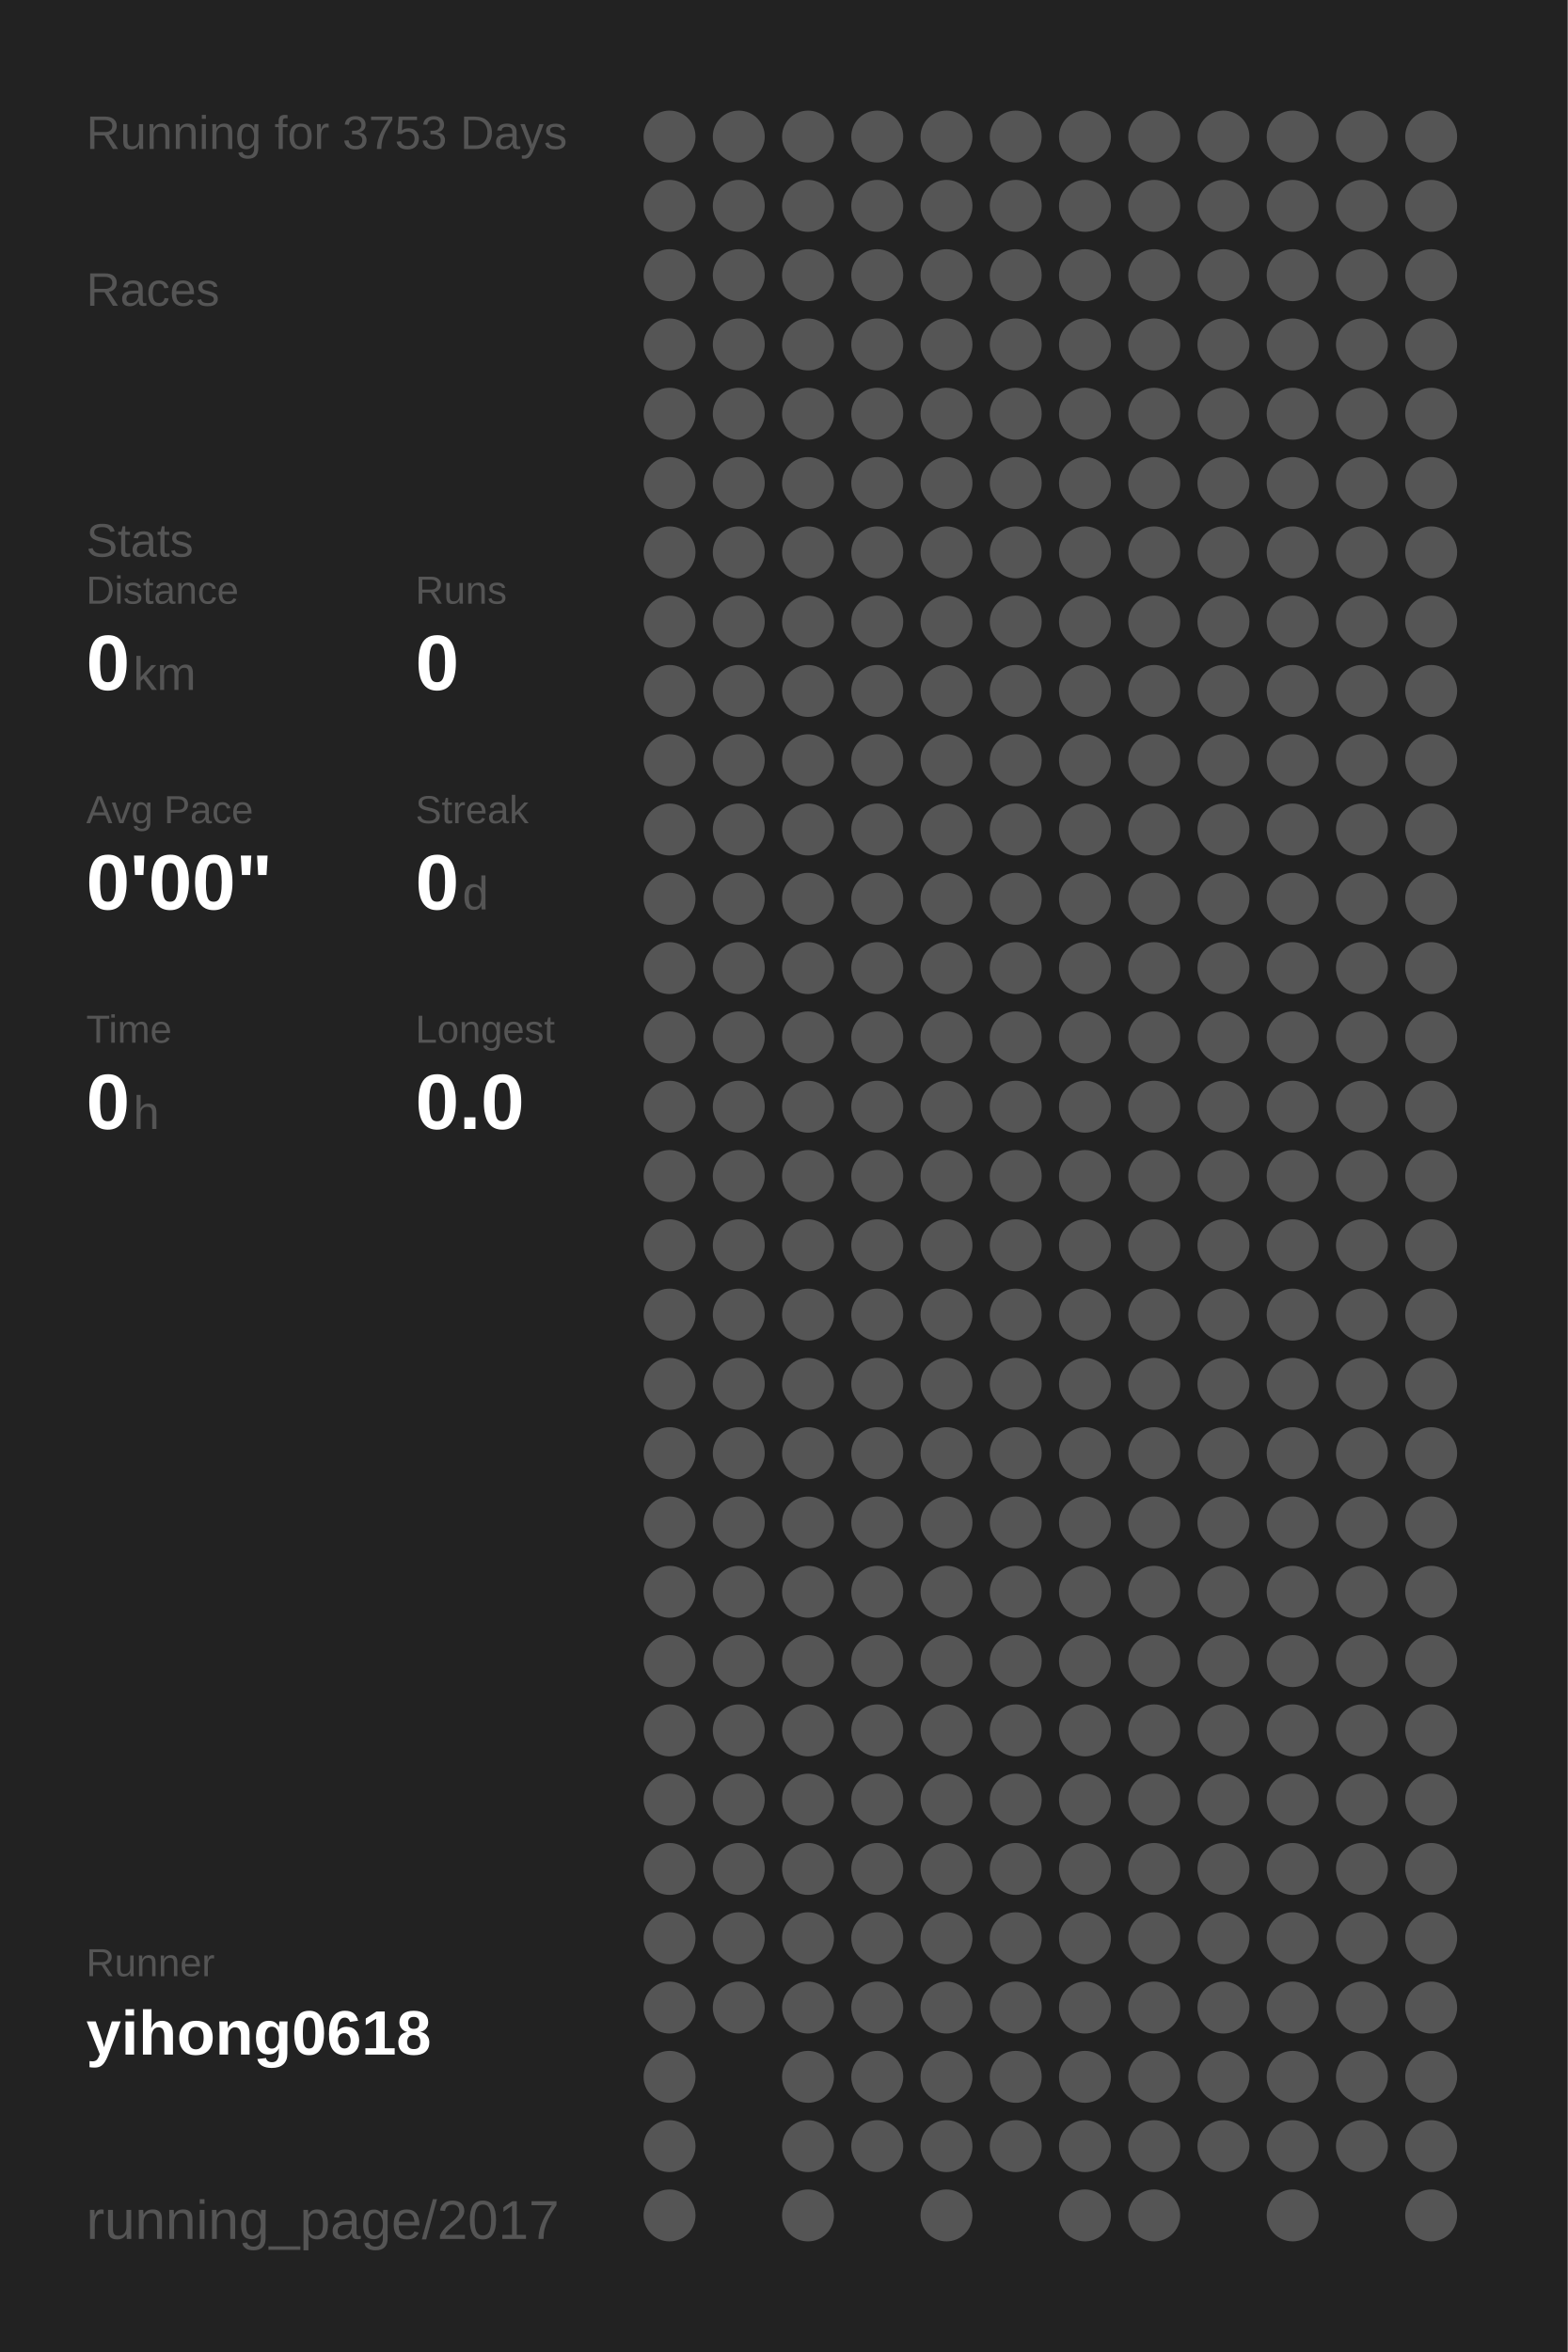
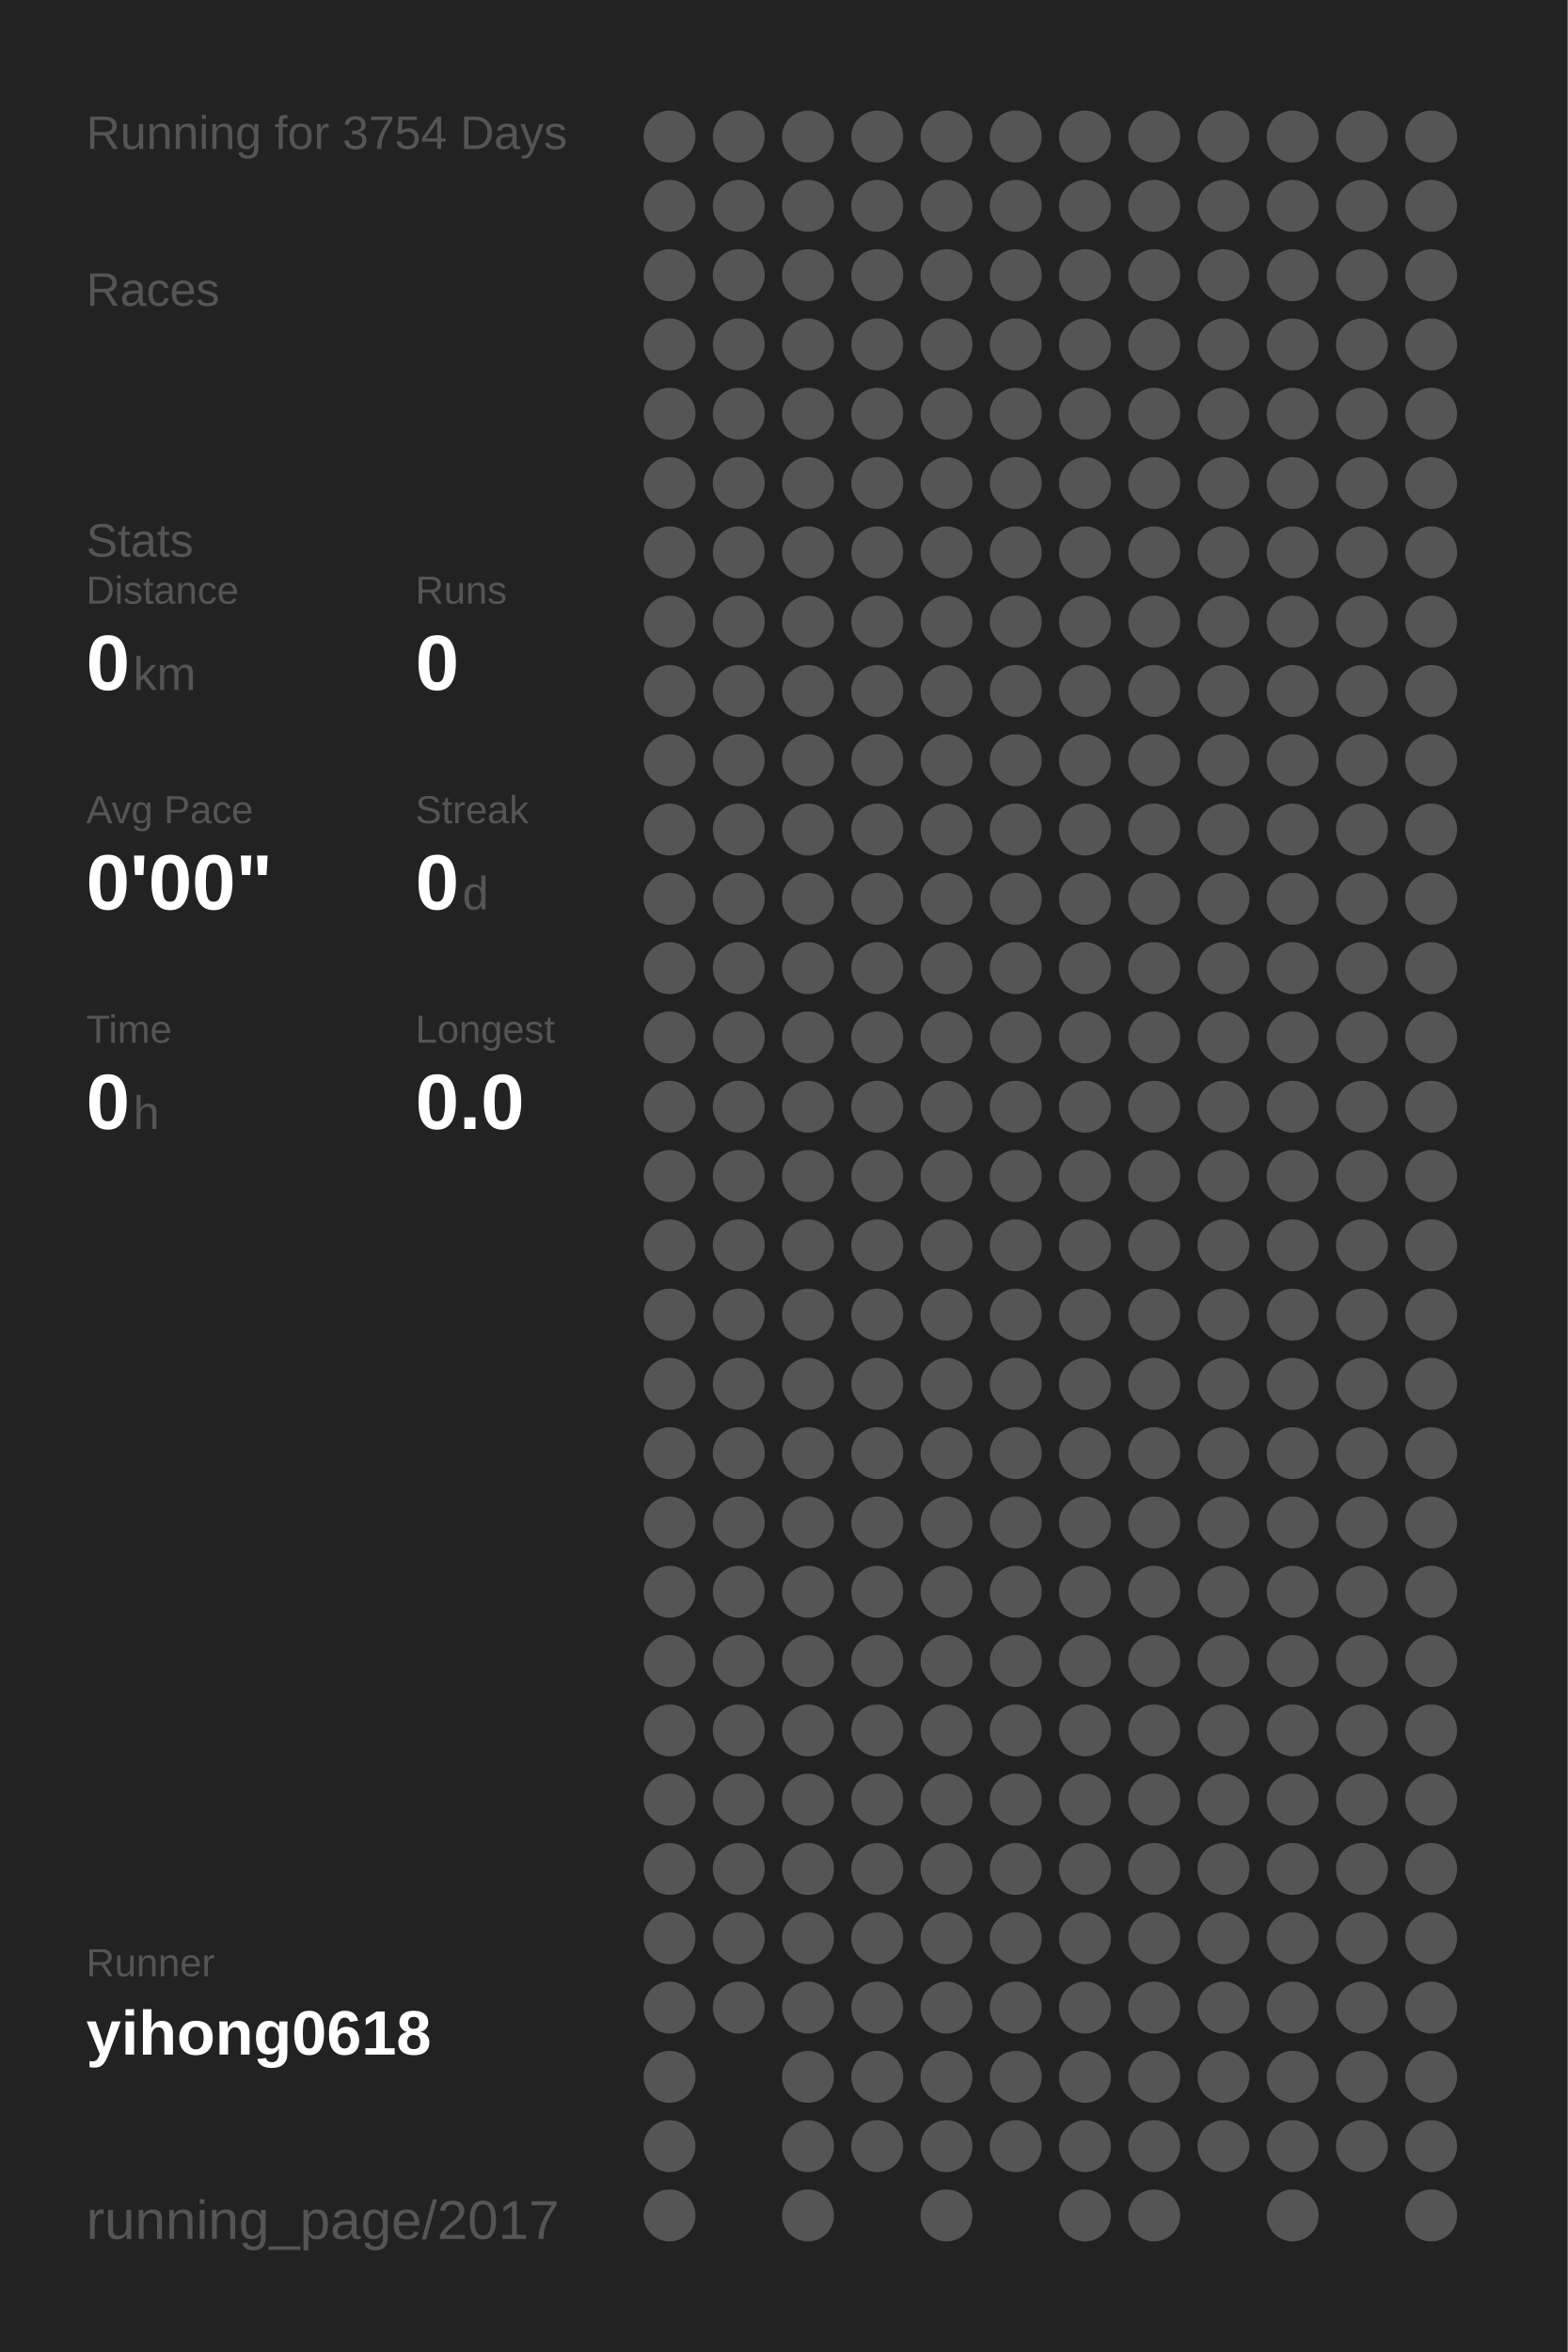
<svg xmlns="http://www.w3.org/2000/svg" baseProfile="full" height="300mm" version="1.1" viewBox="0,0,200,300" width="200mm">
  <defs />
  <rect fill="#222222" height="300" width="200" x="0" y="0" />
-   <text fill="#555555" style="font-size:6px; font-family:Arial;" x="11" y="19">Running for 3753 Days</text>
+   <text fill="#555555" style="font-size:6px; font-family:Arial;" x="11" y="19">Running for 3754 Days</text>
  <text fill="#555555" style="font-size:6px; font-family:Arial;" x="11" y="39">Races</text>
  <text fill="#555555" style="font-size:6px; font-family:Arial;" x="11" y="71">Stats</text>
  <text fill="#555555" style="font-size:5px; font-family:Arial;" x="11" y="77">Distance</text>
  <text fill="#FFFFFF" style="font-size:10px; font-family:Arial; font-weight:bold;" x="11" y="88">0</text>
  <text fill="#555555" style="font-size:6px; font-family:Arial;" x="17" y="88">km</text>
  <text fill="#555555" style="font-size:5px; font-family:Arial;" x="53" y="77">Runs</text>
  <text fill="#FFFFFF" style="font-size:10px; font-family:Arial; font-weight:bold;" x="53" y="88">0</text>
  <text fill="#555555" style="font-size:5px; font-family:Arial;" x="11" y="105">Avg Pace</text>
  <text fill="#FFFFFF" style="font-size:10px; font-family:Arial; font-weight:bold;" x="11" y="116">0'00"</text>
  <text fill="#555555" style="font-size:5px; font-family:Arial;" x="53" y="105">Streak</text>
  <text fill="#FFFFFF" style="font-size:10px; font-family:Arial; font-weight:bold;" x="53" y="116">0</text>
  <text fill="#555555" style="font-size:6px; font-family:Arial;" x="59" y="116">d</text>
  <text fill="#555555" style="font-size:5px; font-family:Arial;" x="11" y="133">Time</text>
  <text fill="#FFFFFF" style="font-size:10px; font-family:Arial; font-weight:bold;" x="11" y="144">0</text>
  <text fill="#555555" style="font-size:6px; font-family:Arial;" x="17" y="144">h</text>
  <text fill="#555555" style="font-size:5px; font-family:Arial;" x="53" y="133">Longest</text>
  <text fill="#FFFFFF" style="font-size:10px; font-family:Arial; font-weight:bold;" x="53" y="144">0.0</text>
  <text fill="#555555" style="font-size:5px; font-family:Arial;" x="11" y="252.065">Runner</text>
  <text fill="#FFFFFF" style="font-size:8px; font-family:Arial; font-weight:bold;" x="11" y="262.065">yihong0618</text>
  <text fill="#555555" style="font-size:7px; font-family:Arial;" x="11" y="285.581">running_page/2017</text>
  <circle cx="85.417" cy="17.419" fill="#555555" r="3.312" />
  <circle cx="85.417" cy="26.258" fill="#555555" r="3.312" />
  <circle cx="85.417" cy="35.097" fill="#555555" r="3.312" />
  <circle cx="85.417" cy="43.935" fill="#555555" r="3.312" />
  <circle cx="85.417" cy="52.774" fill="#555555" r="3.312" />
  <circle cx="85.417" cy="61.613" fill="#555555" r="3.312" />
  <circle cx="85.417" cy="70.452" fill="#555555" r="3.312" />
  <circle cx="85.417" cy="79.29" fill="#555555" r="3.312" />
  <circle cx="85.417" cy="88.129" fill="#555555" r="3.312" />
  <circle cx="85.417" cy="96.968" fill="#555555" r="3.312" />
  <circle cx="85.417" cy="105.806" fill="#555555" r="3.312" />
  <circle cx="85.417" cy="114.645" fill="#555555" r="3.312" />
  <circle cx="85.417" cy="123.484" fill="#555555" r="3.312" />
  <circle cx="85.417" cy="132.323" fill="#555555" r="3.312" />
  <circle cx="85.417" cy="141.161" fill="#555555" r="3.312" />
  <circle cx="85.417" cy="150" fill="#555555" r="3.312" />
  <circle cx="85.417" cy="158.839" fill="#555555" r="3.312" />
  <circle cx="85.417" cy="167.677" fill="#555555" r="3.312" />
  <circle cx="85.417" cy="176.516" fill="#555555" r="3.312" />
  <circle cx="85.417" cy="185.355" fill="#555555" r="3.312" />
  <circle cx="85.417" cy="194.194" fill="#555555" r="3.312" />
  <circle cx="85.417" cy="203.032" fill="#555555" r="3.312" />
  <circle cx="85.417" cy="211.871" fill="#555555" r="3.312" />
  <circle cx="85.417" cy="220.71" fill="#555555" r="3.312" />
  <circle cx="85.417" cy="229.548" fill="#555555" r="3.312" />
  <circle cx="85.417" cy="238.387" fill="#555555" r="3.312" />
  <circle cx="85.417" cy="247.226" fill="#555555" r="3.312" />
  <circle cx="85.417" cy="256.065" fill="#555555" r="3.312" />
  <circle cx="85.417" cy="264.903" fill="#555555" r="3.312" />
  <circle cx="85.417" cy="273.742" fill="#555555" r="3.312" />
  <circle cx="85.417" cy="282.581" fill="#555555" r="3.312" />
  <circle cx="94.25" cy="17.419" fill="#555555" r="3.312" />
  <circle cx="94.25" cy="26.258" fill="#555555" r="3.312" />
  <circle cx="94.25" cy="35.097" fill="#555555" r="3.312" />
  <circle cx="94.25" cy="43.935" fill="#555555" r="3.312" />
  <circle cx="94.25" cy="52.774" fill="#555555" r="3.312" />
  <circle cx="94.25" cy="61.613" fill="#555555" r="3.312" />
  <circle cx="94.25" cy="70.452" fill="#555555" r="3.312" />
  <circle cx="94.25" cy="79.29" fill="#555555" r="3.312" />
  <circle cx="94.25" cy="88.129" fill="#555555" r="3.312" />
  <circle cx="94.25" cy="96.968" fill="#555555" r="3.312" />
  <circle cx="94.25" cy="105.806" fill="#555555" r="3.312" />
  <circle cx="94.25" cy="114.645" fill="#555555" r="3.312" />
  <circle cx="94.25" cy="123.484" fill="#555555" r="3.312" />
  <circle cx="94.25" cy="132.323" fill="#555555" r="3.312" />
  <circle cx="94.25" cy="141.161" fill="#555555" r="3.312" />
  <circle cx="94.25" cy="150" fill="#555555" r="3.312" />
  <circle cx="94.25" cy="158.839" fill="#555555" r="3.312" />
  <circle cx="94.25" cy="167.677" fill="#555555" r="3.312" />
  <circle cx="94.25" cy="176.516" fill="#555555" r="3.312" />
  <circle cx="94.25" cy="185.355" fill="#555555" r="3.312" />
  <circle cx="94.25" cy="194.194" fill="#555555" r="3.312" />
  <circle cx="94.25" cy="203.032" fill="#555555" r="3.312" />
  <circle cx="94.25" cy="211.871" fill="#555555" r="3.312" />
  <circle cx="94.25" cy="220.71" fill="#555555" r="3.312" />
  <circle cx="94.25" cy="229.548" fill="#555555" r="3.312" />
  <circle cx="94.25" cy="238.387" fill="#555555" r="3.312" />
  <circle cx="94.25" cy="247.226" fill="#555555" r="3.312" />
  <circle cx="94.25" cy="256.065" fill="#555555" r="3.312" />
  <circle cx="103.083" cy="17.419" fill="#555555" r="3.312" />
  <circle cx="103.083" cy="26.258" fill="#555555" r="3.312" />
  <circle cx="103.083" cy="35.097" fill="#555555" r="3.312" />
  <circle cx="103.083" cy="43.935" fill="#555555" r="3.312" />
  <circle cx="103.083" cy="52.774" fill="#555555" r="3.312" />
  <circle cx="103.083" cy="61.613" fill="#555555" r="3.312" />
  <circle cx="103.083" cy="70.452" fill="#555555" r="3.312" />
  <circle cx="103.083" cy="79.29" fill="#555555" r="3.312" />
  <circle cx="103.083" cy="88.129" fill="#555555" r="3.312" />
  <circle cx="103.083" cy="96.968" fill="#555555" r="3.312" />
  <circle cx="103.083" cy="105.806" fill="#555555" r="3.312" />
  <circle cx="103.083" cy="114.645" fill="#555555" r="3.312" />
  <circle cx="103.083" cy="123.484" fill="#555555" r="3.312" />
  <circle cx="103.083" cy="132.323" fill="#555555" r="3.312" />
  <circle cx="103.083" cy="141.161" fill="#555555" r="3.312" />
  <circle cx="103.083" cy="150" fill="#555555" r="3.312" />
  <circle cx="103.083" cy="158.839" fill="#555555" r="3.312" />
  <circle cx="103.083" cy="167.677" fill="#555555" r="3.312" />
  <circle cx="103.083" cy="176.516" fill="#555555" r="3.312" />
  <circle cx="103.083" cy="185.355" fill="#555555" r="3.312" />
  <circle cx="103.083" cy="194.194" fill="#555555" r="3.312" />
  <circle cx="103.083" cy="203.032" fill="#555555" r="3.312" />
  <circle cx="103.083" cy="211.871" fill="#555555" r="3.312" />
  <circle cx="103.083" cy="220.71" fill="#555555" r="3.312" />
  <circle cx="103.083" cy="229.548" fill="#555555" r="3.312" />
  <circle cx="103.083" cy="238.387" fill="#555555" r="3.312" />
  <circle cx="103.083" cy="247.226" fill="#555555" r="3.312" />
  <circle cx="103.083" cy="256.065" fill="#555555" r="3.312" />
  <circle cx="103.083" cy="264.903" fill="#555555" r="3.312" />
  <circle cx="103.083" cy="273.742" fill="#555555" r="3.312" />
  <circle cx="103.083" cy="282.581" fill="#555555" r="3.312" />
  <circle cx="111.917" cy="17.419" fill="#555555" r="3.312" />
  <circle cx="111.917" cy="26.258" fill="#555555" r="3.312" />
  <circle cx="111.917" cy="35.097" fill="#555555" r="3.312" />
  <circle cx="111.917" cy="43.935" fill="#555555" r="3.312" />
  <circle cx="111.917" cy="52.774" fill="#555555" r="3.312" />
  <circle cx="111.917" cy="61.613" fill="#555555" r="3.312" />
  <circle cx="111.917" cy="70.452" fill="#555555" r="3.312" />
  <circle cx="111.917" cy="79.29" fill="#555555" r="3.312" />
  <circle cx="111.917" cy="88.129" fill="#555555" r="3.312" />
  <circle cx="111.917" cy="96.968" fill="#555555" r="3.312" />
  <circle cx="111.917" cy="105.806" fill="#555555" r="3.312" />
  <circle cx="111.917" cy="114.645" fill="#555555" r="3.312" />
  <circle cx="111.917" cy="123.484" fill="#555555" r="3.312" />
  <circle cx="111.917" cy="132.323" fill="#555555" r="3.312" />
  <circle cx="111.917" cy="141.161" fill="#555555" r="3.312" />
  <circle cx="111.917" cy="150" fill="#555555" r="3.312" />
  <circle cx="111.917" cy="158.839" fill="#555555" r="3.312" />
  <circle cx="111.917" cy="167.677" fill="#555555" r="3.312" />
  <circle cx="111.917" cy="176.516" fill="#555555" r="3.312" />
  <circle cx="111.917" cy="185.355" fill="#555555" r="3.312" />
  <circle cx="111.917" cy="194.194" fill="#555555" r="3.312" />
  <circle cx="111.917" cy="203.032" fill="#555555" r="3.312" />
  <circle cx="111.917" cy="211.871" fill="#555555" r="3.312" />
  <circle cx="111.917" cy="220.71" fill="#555555" r="3.312" />
  <circle cx="111.917" cy="229.548" fill="#555555" r="3.312" />
  <circle cx="111.917" cy="238.387" fill="#555555" r="3.312" />
  <circle cx="111.917" cy="247.226" fill="#555555" r="3.312" />
  <circle cx="111.917" cy="256.065" fill="#555555" r="3.312" />
  <circle cx="111.917" cy="264.903" fill="#555555" r="3.312" />
  <circle cx="111.917" cy="273.742" fill="#555555" r="3.312" />
  <circle cx="120.75" cy="17.419" fill="#555555" r="3.312" />
  <circle cx="120.75" cy="26.258" fill="#555555" r="3.312" />
  <circle cx="120.75" cy="35.097" fill="#555555" r="3.312" />
  <circle cx="120.75" cy="43.935" fill="#555555" r="3.312" />
  <circle cx="120.75" cy="52.774" fill="#555555" r="3.312" />
  <circle cx="120.75" cy="61.613" fill="#555555" r="3.312" />
  <circle cx="120.75" cy="70.452" fill="#555555" r="3.312" />
  <circle cx="120.75" cy="79.29" fill="#555555" r="3.312" />
  <circle cx="120.75" cy="88.129" fill="#555555" r="3.312" />
  <circle cx="120.75" cy="96.968" fill="#555555" r="3.312" />
  <circle cx="120.75" cy="105.806" fill="#555555" r="3.312" />
  <circle cx="120.75" cy="114.645" fill="#555555" r="3.312" />
  <circle cx="120.75" cy="123.484" fill="#555555" r="3.312" />
  <circle cx="120.75" cy="132.323" fill="#555555" r="3.312" />
  <circle cx="120.75" cy="141.161" fill="#555555" r="3.312" />
  <circle cx="120.75" cy="150" fill="#555555" r="3.312" />
  <circle cx="120.75" cy="158.839" fill="#555555" r="3.312" />
  <circle cx="120.75" cy="167.677" fill="#555555" r="3.312" />
  <circle cx="120.75" cy="176.516" fill="#555555" r="3.312" />
  <circle cx="120.75" cy="185.355" fill="#555555" r="3.312" />
  <circle cx="120.75" cy="194.194" fill="#555555" r="3.312" />
  <circle cx="120.75" cy="203.032" fill="#555555" r="3.312" />
  <circle cx="120.75" cy="211.871" fill="#555555" r="3.312" />
  <circle cx="120.75" cy="220.71" fill="#555555" r="3.312" />
  <circle cx="120.75" cy="229.548" fill="#555555" r="3.312" />
  <circle cx="120.75" cy="238.387" fill="#555555" r="3.312" />
  <circle cx="120.75" cy="247.226" fill="#555555" r="3.312" />
  <circle cx="120.75" cy="256.065" fill="#555555" r="3.312" />
  <circle cx="120.75" cy="264.903" fill="#555555" r="3.312" />
  <circle cx="120.75" cy="273.742" fill="#555555" r="3.312" />
  <circle cx="120.75" cy="282.581" fill="#555555" r="3.312" />
  <circle cx="129.583" cy="17.419" fill="#555555" r="3.312" />
  <circle cx="129.583" cy="26.258" fill="#555555" r="3.312" />
  <circle cx="129.583" cy="35.097" fill="#555555" r="3.312" />
  <circle cx="129.583" cy="43.935" fill="#555555" r="3.312" />
  <circle cx="129.583" cy="52.774" fill="#555555" r="3.312" />
  <circle cx="129.583" cy="61.613" fill="#555555" r="3.312" />
  <circle cx="129.583" cy="70.452" fill="#555555" r="3.312" />
  <circle cx="129.583" cy="79.29" fill="#555555" r="3.312" />
  <circle cx="129.583" cy="88.129" fill="#555555" r="3.312" />
  <circle cx="129.583" cy="96.968" fill="#555555" r="3.312" />
  <circle cx="129.583" cy="105.806" fill="#555555" r="3.312" />
  <circle cx="129.583" cy="114.645" fill="#555555" r="3.312" />
  <circle cx="129.583" cy="123.484" fill="#555555" r="3.312" />
  <circle cx="129.583" cy="132.323" fill="#555555" r="3.312" />
  <circle cx="129.583" cy="141.161" fill="#555555" r="3.312" />
  <circle cx="129.583" cy="150" fill="#555555" r="3.312" />
  <circle cx="129.583" cy="158.839" fill="#555555" r="3.312" />
  <circle cx="129.583" cy="167.677" fill="#555555" r="3.312" />
  <circle cx="129.583" cy="176.516" fill="#555555" r="3.312" />
  <circle cx="129.583" cy="185.355" fill="#555555" r="3.312" />
  <circle cx="129.583" cy="194.194" fill="#555555" r="3.312" />
  <circle cx="129.583" cy="203.032" fill="#555555" r="3.312" />
  <circle cx="129.583" cy="211.871" fill="#555555" r="3.312" />
  <circle cx="129.583" cy="220.71" fill="#555555" r="3.312" />
  <circle cx="129.583" cy="229.548" fill="#555555" r="3.312" />
  <circle cx="129.583" cy="238.387" fill="#555555" r="3.312" />
  <circle cx="129.583" cy="247.226" fill="#555555" r="3.312" />
  <circle cx="129.583" cy="256.065" fill="#555555" r="3.312" />
  <circle cx="129.583" cy="264.903" fill="#555555" r="3.312" />
  <circle cx="129.583" cy="273.742" fill="#555555" r="3.312" />
  <circle cx="138.417" cy="17.419" fill="#555555" r="3.312" />
  <circle cx="138.417" cy="26.258" fill="#555555" r="3.312" />
  <circle cx="138.417" cy="35.097" fill="#555555" r="3.312" />
  <circle cx="138.417" cy="43.935" fill="#555555" r="3.312" />
  <circle cx="138.417" cy="52.774" fill="#555555" r="3.312" />
  <circle cx="138.417" cy="61.613" fill="#555555" r="3.312" />
  <circle cx="138.417" cy="70.452" fill="#555555" r="3.312" />
  <circle cx="138.417" cy="79.29" fill="#555555" r="3.312" />
  <circle cx="138.417" cy="88.129" fill="#555555" r="3.312" />
  <circle cx="138.417" cy="96.968" fill="#555555" r="3.312" />
  <circle cx="138.417" cy="105.806" fill="#555555" r="3.312" />
  <circle cx="138.417" cy="114.645" fill="#555555" r="3.312" />
  <circle cx="138.417" cy="123.484" fill="#555555" r="3.312" />
  <circle cx="138.417" cy="132.323" fill="#555555" r="3.312" />
  <circle cx="138.417" cy="141.161" fill="#555555" r="3.312" />
  <circle cx="138.417" cy="150" fill="#555555" r="3.312" />
  <circle cx="138.417" cy="158.839" fill="#555555" r="3.312" />
  <circle cx="138.417" cy="167.677" fill="#555555" r="3.312" />
  <circle cx="138.417" cy="176.516" fill="#555555" r="3.312" />
  <circle cx="138.417" cy="185.355" fill="#555555" r="3.312" />
  <circle cx="138.417" cy="194.194" fill="#555555" r="3.312" />
  <circle cx="138.417" cy="203.032" fill="#555555" r="3.312" />
  <circle cx="138.417" cy="211.871" fill="#555555" r="3.312" />
  <circle cx="138.417" cy="220.71" fill="#555555" r="3.312" />
  <circle cx="138.417" cy="229.548" fill="#555555" r="3.312" />
  <circle cx="138.417" cy="238.387" fill="#555555" r="3.312" />
  <circle cx="138.417" cy="247.226" fill="#555555" r="3.312" />
  <circle cx="138.417" cy="256.065" fill="#555555" r="3.312" />
  <circle cx="138.417" cy="264.903" fill="#555555" r="3.312" />
  <circle cx="138.417" cy="273.742" fill="#555555" r="3.312" />
  <circle cx="138.417" cy="282.581" fill="#555555" r="3.312" />
  <circle cx="147.25" cy="17.419" fill="#555555" r="3.312" />
  <circle cx="147.25" cy="26.258" fill="#555555" r="3.312" />
  <circle cx="147.25" cy="35.097" fill="#555555" r="3.312" />
  <circle cx="147.25" cy="43.935" fill="#555555" r="3.312" />
  <circle cx="147.25" cy="52.774" fill="#555555" r="3.312" />
  <circle cx="147.25" cy="61.613" fill="#555555" r="3.312" />
  <circle cx="147.25" cy="70.452" fill="#555555" r="3.312" />
  <circle cx="147.25" cy="79.29" fill="#555555" r="3.312" />
  <circle cx="147.25" cy="88.129" fill="#555555" r="3.312" />
  <circle cx="147.25" cy="96.968" fill="#555555" r="3.312" />
  <circle cx="147.25" cy="105.806" fill="#555555" r="3.312" />
  <circle cx="147.25" cy="114.645" fill="#555555" r="3.312" />
  <circle cx="147.25" cy="123.484" fill="#555555" r="3.312" />
  <circle cx="147.25" cy="132.323" fill="#555555" r="3.312" />
  <circle cx="147.25" cy="141.161" fill="#555555" r="3.312" />
  <circle cx="147.25" cy="150" fill="#555555" r="3.312" />
  <circle cx="147.25" cy="158.839" fill="#555555" r="3.312" />
  <circle cx="147.25" cy="167.677" fill="#555555" r="3.312" />
  <circle cx="147.25" cy="176.516" fill="#555555" r="3.312" />
  <circle cx="147.25" cy="185.355" fill="#555555" r="3.312" />
  <circle cx="147.25" cy="194.194" fill="#555555" r="3.312" />
  <circle cx="147.25" cy="203.032" fill="#555555" r="3.312" />
  <circle cx="147.25" cy="211.871" fill="#555555" r="3.312" />
  <circle cx="147.25" cy="220.71" fill="#555555" r="3.312" />
  <circle cx="147.25" cy="229.548" fill="#555555" r="3.312" />
  <circle cx="147.25" cy="238.387" fill="#555555" r="3.312" />
  <circle cx="147.25" cy="247.226" fill="#555555" r="3.312" />
  <circle cx="147.25" cy="256.065" fill="#555555" r="3.312" />
  <circle cx="147.25" cy="264.903" fill="#555555" r="3.312" />
  <circle cx="147.25" cy="273.742" fill="#555555" r="3.312" />
  <circle cx="147.25" cy="282.581" fill="#555555" r="3.312" />
  <circle cx="156.083" cy="17.419" fill="#555555" r="3.312" />
  <circle cx="156.083" cy="26.258" fill="#555555" r="3.312" />
  <circle cx="156.083" cy="35.097" fill="#555555" r="3.312" />
  <circle cx="156.083" cy="43.935" fill="#555555" r="3.312" />
  <circle cx="156.083" cy="52.774" fill="#555555" r="3.312" />
  <circle cx="156.083" cy="61.613" fill="#555555" r="3.312" />
  <circle cx="156.083" cy="70.452" fill="#555555" r="3.312" />
  <circle cx="156.083" cy="79.29" fill="#555555" r="3.312" />
  <circle cx="156.083" cy="88.129" fill="#555555" r="3.312" />
  <circle cx="156.083" cy="96.968" fill="#555555" r="3.312" />
  <circle cx="156.083" cy="105.806" fill="#555555" r="3.312" />
  <circle cx="156.083" cy="114.645" fill="#555555" r="3.312" />
  <circle cx="156.083" cy="123.484" fill="#555555" r="3.312" />
  <circle cx="156.083" cy="132.323" fill="#555555" r="3.312" />
  <circle cx="156.083" cy="141.161" fill="#555555" r="3.312" />
  <circle cx="156.083" cy="150" fill="#555555" r="3.312" />
  <circle cx="156.083" cy="158.839" fill="#555555" r="3.312" />
  <circle cx="156.083" cy="167.677" fill="#555555" r="3.312" />
  <circle cx="156.083" cy="176.516" fill="#555555" r="3.312" />
  <circle cx="156.083" cy="185.355" fill="#555555" r="3.312" />
  <circle cx="156.083" cy="194.194" fill="#555555" r="3.312" />
  <circle cx="156.083" cy="203.032" fill="#555555" r="3.312" />
  <circle cx="156.083" cy="211.871" fill="#555555" r="3.312" />
  <circle cx="156.083" cy="220.71" fill="#555555" r="3.312" />
  <circle cx="156.083" cy="229.548" fill="#555555" r="3.312" />
  <circle cx="156.083" cy="238.387" fill="#555555" r="3.312" />
  <circle cx="156.083" cy="247.226" fill="#555555" r="3.312" />
  <circle cx="156.083" cy="256.065" fill="#555555" r="3.312" />
  <circle cx="156.083" cy="264.903" fill="#555555" r="3.312" />
  <circle cx="156.083" cy="273.742" fill="#555555" r="3.312" />
  <circle cx="164.917" cy="17.419" fill="#555555" r="3.312" />
  <circle cx="164.917" cy="26.258" fill="#555555" r="3.312" />
  <circle cx="164.917" cy="35.097" fill="#555555" r="3.312" />
  <circle cx="164.917" cy="43.935" fill="#555555" r="3.312" />
  <circle cx="164.917" cy="52.774" fill="#555555" r="3.312" />
  <circle cx="164.917" cy="61.613" fill="#555555" r="3.312" />
  <circle cx="164.917" cy="70.452" fill="#555555" r="3.312" />
  <circle cx="164.917" cy="79.29" fill="#555555" r="3.312" />
  <circle cx="164.917" cy="88.129" fill="#555555" r="3.312" />
  <circle cx="164.917" cy="96.968" fill="#555555" r="3.312" />
  <circle cx="164.917" cy="105.806" fill="#555555" r="3.312" />
  <circle cx="164.917" cy="114.645" fill="#555555" r="3.312" />
  <circle cx="164.917" cy="123.484" fill="#555555" r="3.312" />
  <circle cx="164.917" cy="132.323" fill="#555555" r="3.312" />
  <circle cx="164.917" cy="141.161" fill="#555555" r="3.312" />
  <circle cx="164.917" cy="150" fill="#555555" r="3.312" />
  <circle cx="164.917" cy="158.839" fill="#555555" r="3.312" />
  <circle cx="164.917" cy="167.677" fill="#555555" r="3.312" />
  <circle cx="164.917" cy="176.516" fill="#555555" r="3.312" />
  <circle cx="164.917" cy="185.355" fill="#555555" r="3.312" />
  <circle cx="164.917" cy="194.194" fill="#555555" r="3.312" />
  <circle cx="164.917" cy="203.032" fill="#555555" r="3.312" />
  <circle cx="164.917" cy="211.871" fill="#555555" r="3.312" />
  <circle cx="164.917" cy="220.71" fill="#555555" r="3.312" />
  <circle cx="164.917" cy="229.548" fill="#555555" r="3.312" />
  <circle cx="164.917" cy="238.387" fill="#555555" r="3.312" />
  <circle cx="164.917" cy="247.226" fill="#555555" r="3.312" />
  <circle cx="164.917" cy="256.065" fill="#555555" r="3.312" />
  <circle cx="164.917" cy="264.903" fill="#555555" r="3.312" />
  <circle cx="164.917" cy="273.742" fill="#555555" r="3.312" />
  <circle cx="164.917" cy="282.581" fill="#555555" r="3.312" />
  <circle cx="173.75" cy="17.419" fill="#555555" r="3.312" />
  <circle cx="173.75" cy="26.258" fill="#555555" r="3.312" />
  <circle cx="173.75" cy="35.097" fill="#555555" r="3.312" />
  <circle cx="173.75" cy="43.935" fill="#555555" r="3.312" />
  <circle cx="173.75" cy="52.774" fill="#555555" r="3.312" />
  <circle cx="173.75" cy="61.613" fill="#555555" r="3.312" />
  <circle cx="173.75" cy="70.452" fill="#555555" r="3.312" />
  <circle cx="173.75" cy="79.29" fill="#555555" r="3.312" />
  <circle cx="173.75" cy="88.129" fill="#555555" r="3.312" />
  <circle cx="173.75" cy="96.968" fill="#555555" r="3.312" />
  <circle cx="173.75" cy="105.806" fill="#555555" r="3.312" />
  <circle cx="173.75" cy="114.645" fill="#555555" r="3.312" />
  <circle cx="173.75" cy="123.484" fill="#555555" r="3.312" />
  <circle cx="173.75" cy="132.323" fill="#555555" r="3.312" />
  <circle cx="173.75" cy="141.161" fill="#555555" r="3.312" />
  <circle cx="173.75" cy="150" fill="#555555" r="3.312" />
  <circle cx="173.75" cy="158.839" fill="#555555" r="3.312" />
  <circle cx="173.75" cy="167.677" fill="#555555" r="3.312" />
  <circle cx="173.75" cy="176.516" fill="#555555" r="3.312" />
  <circle cx="173.75" cy="185.355" fill="#555555" r="3.312" />
  <circle cx="173.75" cy="194.194" fill="#555555" r="3.312" />
  <circle cx="173.75" cy="203.032" fill="#555555" r="3.312" />
  <circle cx="173.75" cy="211.871" fill="#555555" r="3.312" />
  <circle cx="173.75" cy="220.71" fill="#555555" r="3.312" />
  <circle cx="173.75" cy="229.548" fill="#555555" r="3.312" />
  <circle cx="173.75" cy="238.387" fill="#555555" r="3.312" />
  <circle cx="173.75" cy="247.226" fill="#555555" r="3.312" />
  <circle cx="173.75" cy="256.065" fill="#555555" r="3.312" />
  <circle cx="173.75" cy="264.903" fill="#555555" r="3.312" />
  <circle cx="173.75" cy="273.742" fill="#555555" r="3.312" />
  <circle cx="182.583" cy="17.419" fill="#555555" r="3.312" />
  <circle cx="182.583" cy="26.258" fill="#555555" r="3.312" />
  <circle cx="182.583" cy="35.097" fill="#555555" r="3.312" />
  <circle cx="182.583" cy="43.935" fill="#555555" r="3.312" />
  <circle cx="182.583" cy="52.774" fill="#555555" r="3.312" />
  <circle cx="182.583" cy="61.613" fill="#555555" r="3.312" />
  <circle cx="182.583" cy="70.452" fill="#555555" r="3.312" />
  <circle cx="182.583" cy="79.29" fill="#555555" r="3.312" />
  <circle cx="182.583" cy="88.129" fill="#555555" r="3.312" />
  <circle cx="182.583" cy="96.968" fill="#555555" r="3.312" />
  <circle cx="182.583" cy="105.806" fill="#555555" r="3.312" />
  <circle cx="182.583" cy="114.645" fill="#555555" r="3.312" />
  <circle cx="182.583" cy="123.484" fill="#555555" r="3.312" />
  <circle cx="182.583" cy="132.323" fill="#555555" r="3.312" />
  <circle cx="182.583" cy="141.161" fill="#555555" r="3.312" />
  <circle cx="182.583" cy="150" fill="#555555" r="3.312" />
  <circle cx="182.583" cy="158.839" fill="#555555" r="3.312" />
  <circle cx="182.583" cy="167.677" fill="#555555" r="3.312" />
  <circle cx="182.583" cy="176.516" fill="#555555" r="3.312" />
  <circle cx="182.583" cy="185.355" fill="#555555" r="3.312" />
  <circle cx="182.583" cy="194.194" fill="#555555" r="3.312" />
  <circle cx="182.583" cy="203.032" fill="#555555" r="3.312" />
  <circle cx="182.583" cy="211.871" fill="#555555" r="3.312" />
  <circle cx="182.583" cy="220.71" fill="#555555" r="3.312" />
  <circle cx="182.583" cy="229.548" fill="#555555" r="3.312" />
  <circle cx="182.583" cy="238.387" fill="#555555" r="3.312" />
  <circle cx="182.583" cy="247.226" fill="#555555" r="3.312" />
  <circle cx="182.583" cy="256.065" fill="#555555" r="3.312" />
  <circle cx="182.583" cy="264.903" fill="#555555" r="3.312" />
  <circle cx="182.583" cy="273.742" fill="#555555" r="3.312" />
  <circle cx="182.583" cy="282.581" fill="#555555" r="3.312" />
</svg>
